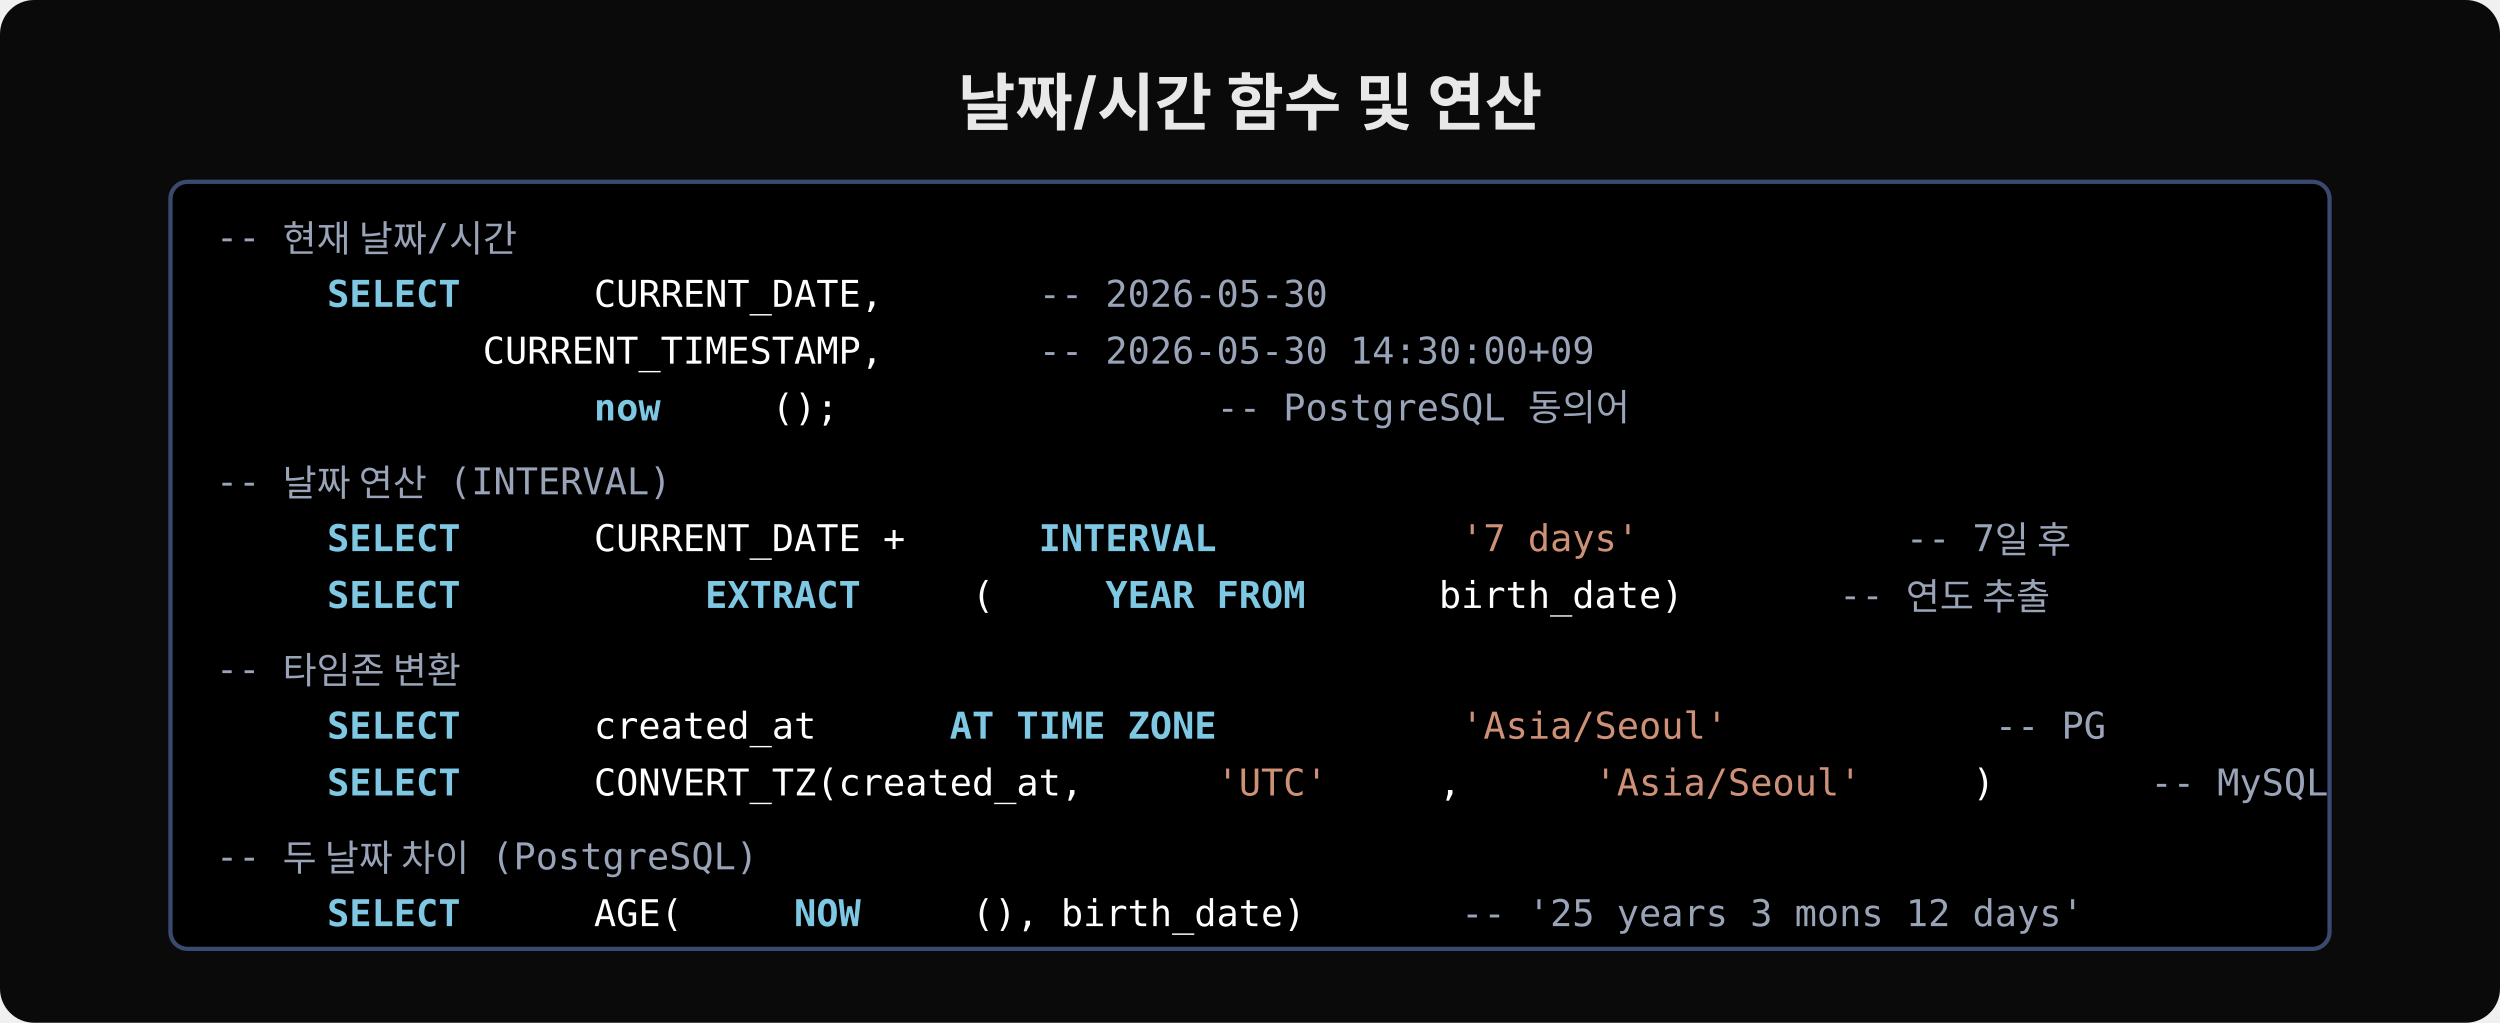
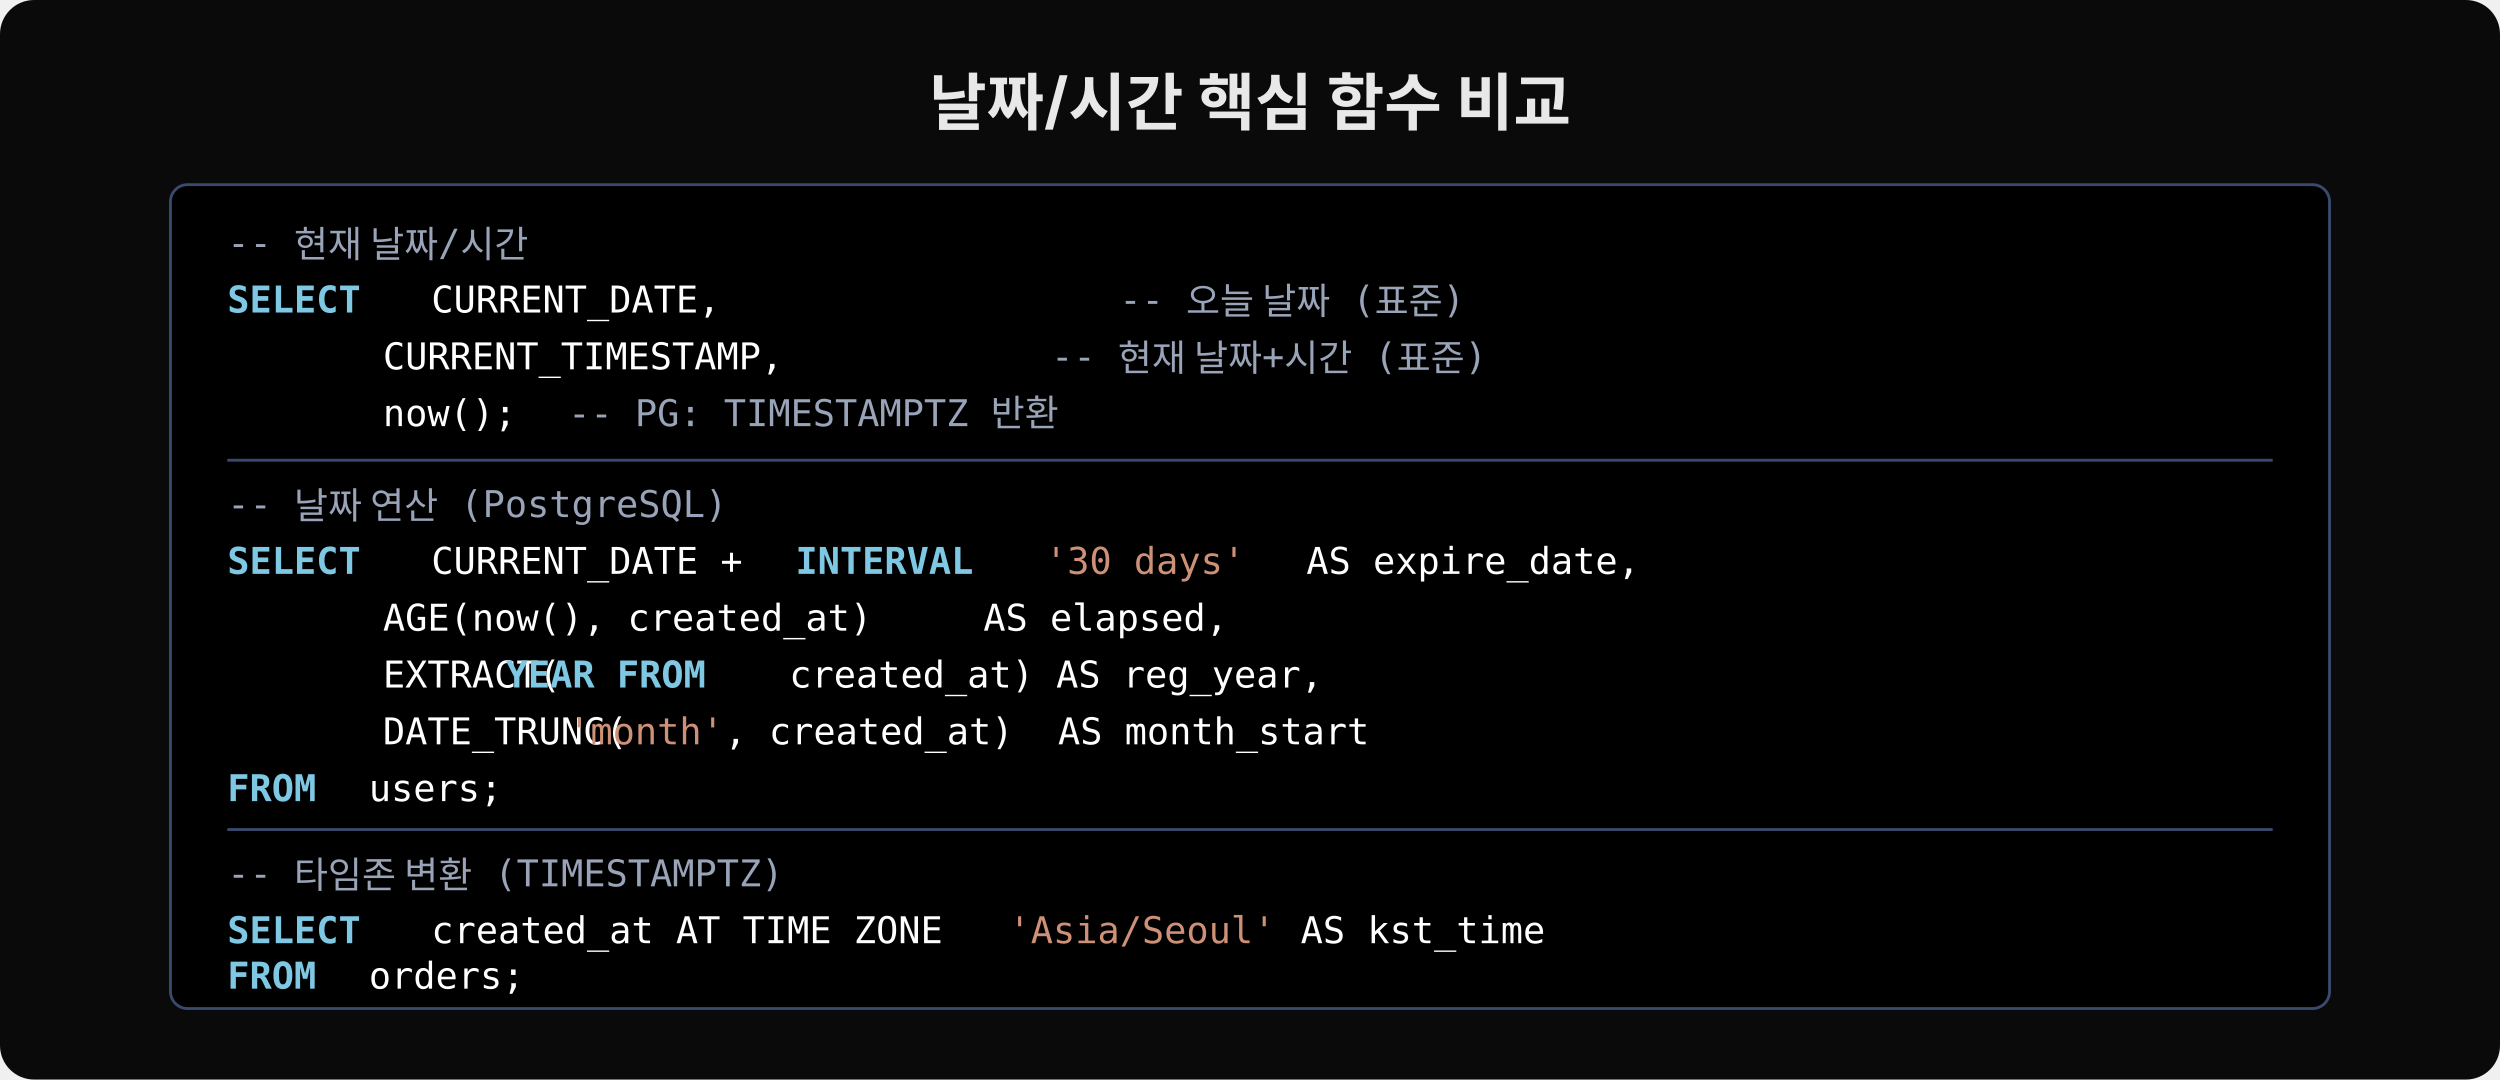
- <svg xmlns="http://www.w3.org/2000/svg" width="880" height="360" viewBox="0 0 880 360">
-   <rect width="880" height="360" fill="#0a0a0a" rx="12" />
-   <text x="440" y="44" font-family="'Wanted Sans Variable','Wanted Sans',-apple-system,sans-serif" font-size="22" font-weight="700" fill="#e8e8e8" text-anchor="middle">날짜/시간 함수 및 연산</text>
-   <rect x="60" y="64" width="760" height="270" rx="6" fill="#000000" stroke="#3a4a6e" stroke-width="1.5" />
-   <text x="76" y="88" xml:space="preserve" font-family="'JetBrains Mono','Menlo','Consolas',monospace" font-size="13" fill="#9aa4b8">-- 현재 날짜/시간</text>
-   <text x="76" y="108" xml:space="preserve" font-family="'JetBrains Mono','Menlo','Consolas',monospace" font-size="13">
-     <tspan fill="#7ec8e3" font-weight="600">SELECT</tspan>
-     <tspan fill="#ffffff"> CURRENT_DATE,  </tspan>
-     <tspan fill="#9aa4b8">-- 2026-05-30</tspan>
-   </text>
-   <text x="76" y="128" xml:space="preserve" font-family="'JetBrains Mono','Menlo','Consolas',monospace" font-size="13">
-     <tspan fill="#ffffff">       CURRENT_TIMESTAMP,  </tspan>
-     <tspan fill="#9aa4b8">-- 2026-05-30 14:30:00+09</tspan>
-   </text>
-   <text x="76" y="148" xml:space="preserve" font-family="'JetBrains Mono','Menlo','Consolas',monospace" font-size="13">
-     <tspan fill="#ffffff">       </tspan>
-     <tspan fill="#7ec8e3" font-weight="600">now</tspan>
-     <tspan fill="#ffffff">();</tspan>
-     <tspan fill="#9aa4b8">            -- PostgreSQL 동의어</tspan>
-   </text>
-   <text x="76" y="174" xml:space="preserve" font-family="'JetBrains Mono','Menlo','Consolas',monospace" font-size="13" fill="#9aa4b8">-- 날짜 연산 (INTERVAL)</text>
-   <text x="76" y="194" xml:space="preserve" font-family="'JetBrains Mono','Menlo','Consolas',monospace" font-size="13">
-     <tspan fill="#7ec8e3" font-weight="600">SELECT</tspan>
-     <tspan fill="#ffffff"> CURRENT_DATE + </tspan>
-     <tspan fill="#7ec8e3" font-weight="600">INTERVAL</tspan>
-     <tspan fill="#ffffff"> </tspan>
-     <tspan fill="#ce9178">'7 days'</tspan>
-     <tspan fill="#ffffff">  </tspan>
-     <tspan fill="#9aa4b8">-- 7일 후</tspan>
-   </text>
-   <text x="76" y="214" xml:space="preserve" font-family="'JetBrains Mono','Menlo','Consolas',monospace" font-size="13">
-     <tspan fill="#7ec8e3" font-weight="600">SELECT</tspan>
-     <tspan fill="#ffffff"> </tspan>
-     <tspan fill="#7ec8e3" font-weight="600">EXTRACT</tspan>
-     <tspan fill="#ffffff">(</tspan>
-     <tspan fill="#7ec8e3" font-weight="600">YEAR FROM</tspan>
-     <tspan fill="#ffffff"> birth_date)  </tspan>
-     <tspan fill="#9aa4b8">-- 연도 추출</tspan>
-   </text>
-   <text x="76" y="240" xml:space="preserve" font-family="'JetBrains Mono','Menlo','Consolas',monospace" font-size="13" fill="#9aa4b8">-- 타임존 변환</text>
-   <text x="76" y="260" xml:space="preserve" font-family="'JetBrains Mono','Menlo','Consolas',monospace" font-size="13">
-     <tspan fill="#7ec8e3" font-weight="600">SELECT</tspan>
-     <tspan fill="#ffffff"> created_at </tspan>
-     <tspan fill="#7ec8e3" font-weight="600">AT TIME ZONE</tspan>
-     <tspan fill="#ffffff"> </tspan>
-     <tspan fill="#ce9178">'Asia/Seoul'</tspan>
-     <tspan fill="#ffffff">  </tspan>
-     <tspan fill="#9aa4b8">-- PG</tspan>
-   </text>
-   <text x="76" y="280" xml:space="preserve" font-family="'JetBrains Mono','Menlo','Consolas',monospace" font-size="13">
-     <tspan fill="#7ec8e3" font-weight="600">SELECT</tspan>
-     <tspan fill="#ffffff"> CONVERT_TZ(created_at, </tspan>
-     <tspan fill="#ce9178">'UTC'</tspan>
-     <tspan fill="#ffffff">, </tspan>
-     <tspan fill="#ce9178">'Asia/Seoul'</tspan>
-     <tspan fill="#ffffff">)  </tspan>
-     <tspan fill="#9aa4b8">-- MySQL</tspan>
-   </text>
-   <text x="76" y="306" xml:space="preserve" font-family="'JetBrains Mono','Menlo','Consolas',monospace" font-size="13" fill="#9aa4b8">-- 두 날짜 차이 (PostgreSQL)</text>
-   <text x="76" y="326" xml:space="preserve" font-family="'JetBrains Mono','Menlo','Consolas',monospace" font-size="13">
-     <tspan fill="#7ec8e3" font-weight="600">SELECT</tspan>
-     <tspan fill="#ffffff"> AGE(</tspan>
-     <tspan fill="#7ec8e3" font-weight="600">NOW</tspan>
-     <tspan fill="#ffffff">(), birth_date)  </tspan>
-     <tspan fill="#9aa4b8">-- '25 years 3 mons 12 days'</tspan>
-   </text>
+ <svg xmlns="http://www.w3.org/2000/svg" width="880" height="380" viewBox="0 0 880 380">
+   <rect width="880" height="380" fill="#0a0a0a" rx="12" />
+   <text x="440" y="44" font-family="'Wanted Sans Variable','Wanted Sans',-apple-system,sans-serif" font-size="22" font-weight="700" fill="#e8e8e8" text-anchor="middle">날짜/시간 핵심 함수 비교</text>
+   <rect x="60" y="65" width="760" height="290" rx="6" fill="#000000" stroke="#3a4a6e" stroke-width="1" />
+   <text x="80" y="90" xml:space="preserve" font-family="'JetBrains Mono','Menlo','Consolas',monospace" font-size="13" fill="#9aa4b8">-- 현재 날짜/시간</text>
+   <text x="80" y="110" xml:space="preserve" font-family="'JetBrains Mono','Menlo','Consolas',monospace" font-size="13" fill="#7ec8e3" font-weight="600">SELECT</text>
+   <text x="144" y="110" xml:space="preserve" font-family="'JetBrains Mono','Menlo','Consolas',monospace" font-size="13" fill="#ffffff"> CURRENT_DATE,       </text>
+   <text x="394" y="110" xml:space="preserve" font-family="'JetBrains Mono','Menlo','Consolas',monospace" font-size="13" fill="#9aa4b8">-- 오늘 날짜 (표준)</text>
+   <text x="80" y="130" xml:space="preserve" font-family="'JetBrains Mono','Menlo','Consolas',monospace" font-size="13" fill="#ffffff">       CURRENT_TIMESTAMP,  </text>
+   <text x="370" y="130" xml:space="preserve" font-family="'JetBrains Mono','Menlo','Consolas',monospace" font-size="13" fill="#9aa4b8">-- 현재 날짜+시간 (표준)</text>
+   <text x="80" y="150" xml:space="preserve" font-family="'JetBrains Mono','Menlo','Consolas',monospace" font-size="13" fill="#ffffff">       now();              </text>
+   <text x="200" y="150" xml:space="preserve" font-family="'JetBrains Mono','Menlo','Consolas',monospace" font-size="13" fill="#9aa4b8">-- PG: TIMESTAMPTZ 반환</text>
+   <line x1="80" y1="162" x2="800" y2="162" stroke="#3a4a6e" stroke-width="1" />
+   <text x="80" y="182" xml:space="preserve" font-family="'JetBrains Mono','Menlo','Consolas',monospace" font-size="13" fill="#9aa4b8">-- 날짜 연산 (PostgreSQL)</text>
+   <text x="80" y="202" xml:space="preserve" font-family="'JetBrains Mono','Menlo','Consolas',monospace" font-size="13" fill="#7ec8e3" font-weight="600">SELECT</text>
+   <text x="144" y="202" xml:space="preserve" font-family="'JetBrains Mono','Menlo','Consolas',monospace" font-size="13" fill="#ffffff"> CURRENT_DATE + </text>
+   <text x="280" y="202" xml:space="preserve" font-family="'JetBrains Mono','Menlo','Consolas',monospace" font-size="13" fill="#7ec8e3" font-weight="600">INTERVAL</text>
+   <text x="360" y="202" xml:space="preserve" font-family="'JetBrains Mono','Menlo','Consolas',monospace" font-size="13" fill="#ce9178"> '30 days'</text>
+   <text x="452" y="202" xml:space="preserve" font-family="'JetBrains Mono','Menlo','Consolas',monospace" font-size="13" fill="#ffffff"> AS expire_date,</text>
+   <text x="80" y="222" xml:space="preserve" font-family="'JetBrains Mono','Menlo','Consolas',monospace" font-size="13" fill="#ffffff">       AGE(now(), created_at)     AS elapsed,</text>
+   <text x="80" y="242" xml:space="preserve" font-family="'JetBrains Mono','Menlo','Consolas',monospace" font-size="13" fill="#ffffff">       EXTRACT(</text>
+   <text x="178" y="242" xml:space="preserve" font-family="'JetBrains Mono','Menlo','Consolas',monospace" font-size="13" fill="#7ec8e3" font-weight="600">YEAR FROM</text>
+   <text x="270" y="242" xml:space="preserve" font-family="'JetBrains Mono','Menlo','Consolas',monospace" font-size="13" fill="#ffffff"> created_at) AS reg_year,</text>
+   <text x="80" y="262" xml:space="preserve" font-family="'JetBrains Mono','Menlo','Consolas',monospace" font-size="13" fill="#ffffff">       DATE_TRUNC(</text>
+   <text x="200" y="262" xml:space="preserve" font-family="'JetBrains Mono','Menlo','Consolas',monospace" font-size="13" fill="#ce9178">'month'</text>
+   <text x="255" y="262" xml:space="preserve" font-family="'JetBrains Mono','Menlo','Consolas',monospace" font-size="13" fill="#ffffff">, created_at)  AS month_start</text>
+   <text x="80" y="282" xml:space="preserve" font-family="'JetBrains Mono','Menlo','Consolas',monospace" font-size="13" fill="#7ec8e3" font-weight="600">FROM</text>
+   <text x="122" y="282" xml:space="preserve" font-family="'JetBrains Mono','Menlo','Consolas',monospace" font-size="13" fill="#ffffff"> users;</text>
+   <line x1="80" y1="292" x2="800" y2="292" stroke="#3a4a6e" stroke-width="1" />
+   <text x="80" y="312" xml:space="preserve" font-family="'JetBrains Mono','Menlo','Consolas',monospace" font-size="13" fill="#9aa4b8">-- 타임존 변환 (TIMESTAMPTZ)</text>
+   <text x="80" y="332" xml:space="preserve" font-family="'JetBrains Mono','Menlo','Consolas',monospace" font-size="13" fill="#7ec8e3" font-weight="600">SELECT</text>
+   <text x="144" y="332" xml:space="preserve" font-family="'JetBrains Mono','Menlo','Consolas',monospace" font-size="13" fill="#ffffff"> created_at AT TIME ZONE </text>
+   <text x="355" y="332" xml:space="preserve" font-family="'JetBrains Mono','Menlo','Consolas',monospace" font-size="13" fill="#ce9178">'Asia/Seoul'</text>
+   <text x="450" y="332" xml:space="preserve" font-family="'JetBrains Mono','Menlo','Consolas',monospace" font-size="13" fill="#ffffff"> AS kst_time </text>
+   <text x="80" y="348" xml:space="preserve" font-family="'JetBrains Mono','Menlo','Consolas',monospace" font-size="13" fill="#7ec8e3" font-weight="600">FROM</text>
+   <text x="122" y="348" xml:space="preserve" font-family="'JetBrains Mono','Menlo','Consolas',monospace" font-size="13" fill="#ffffff"> orders;</text>
</svg>
